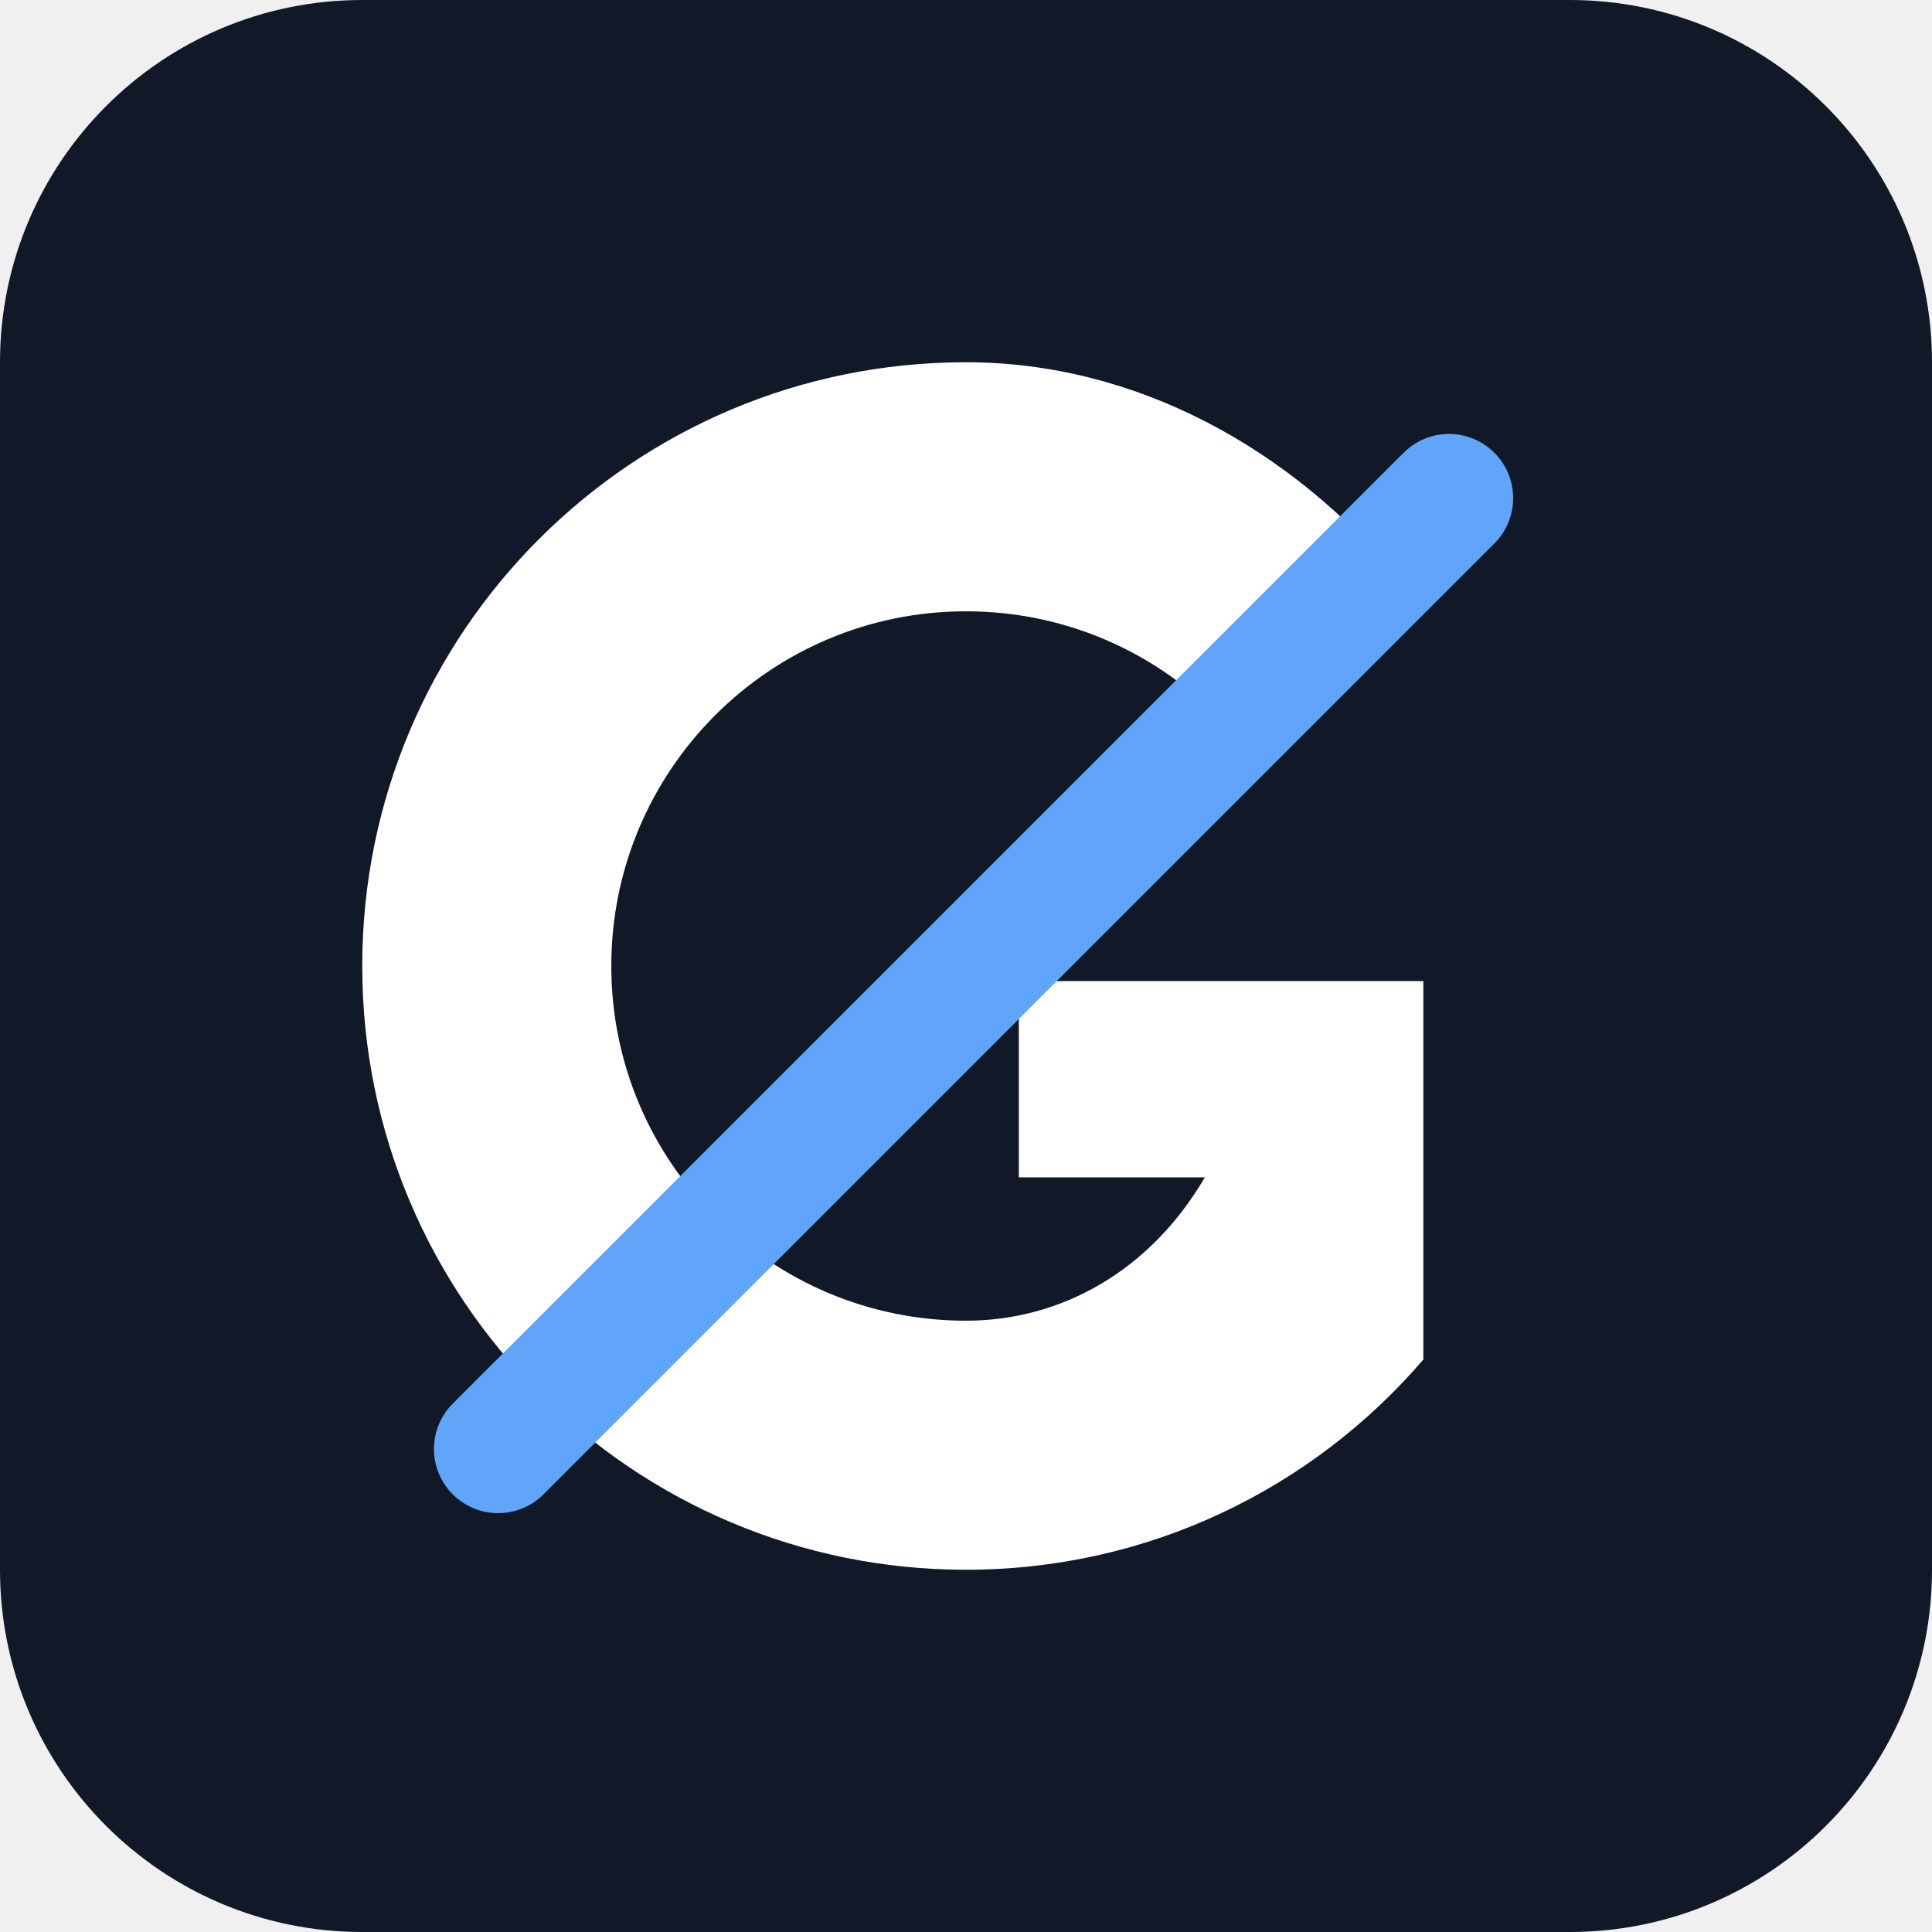
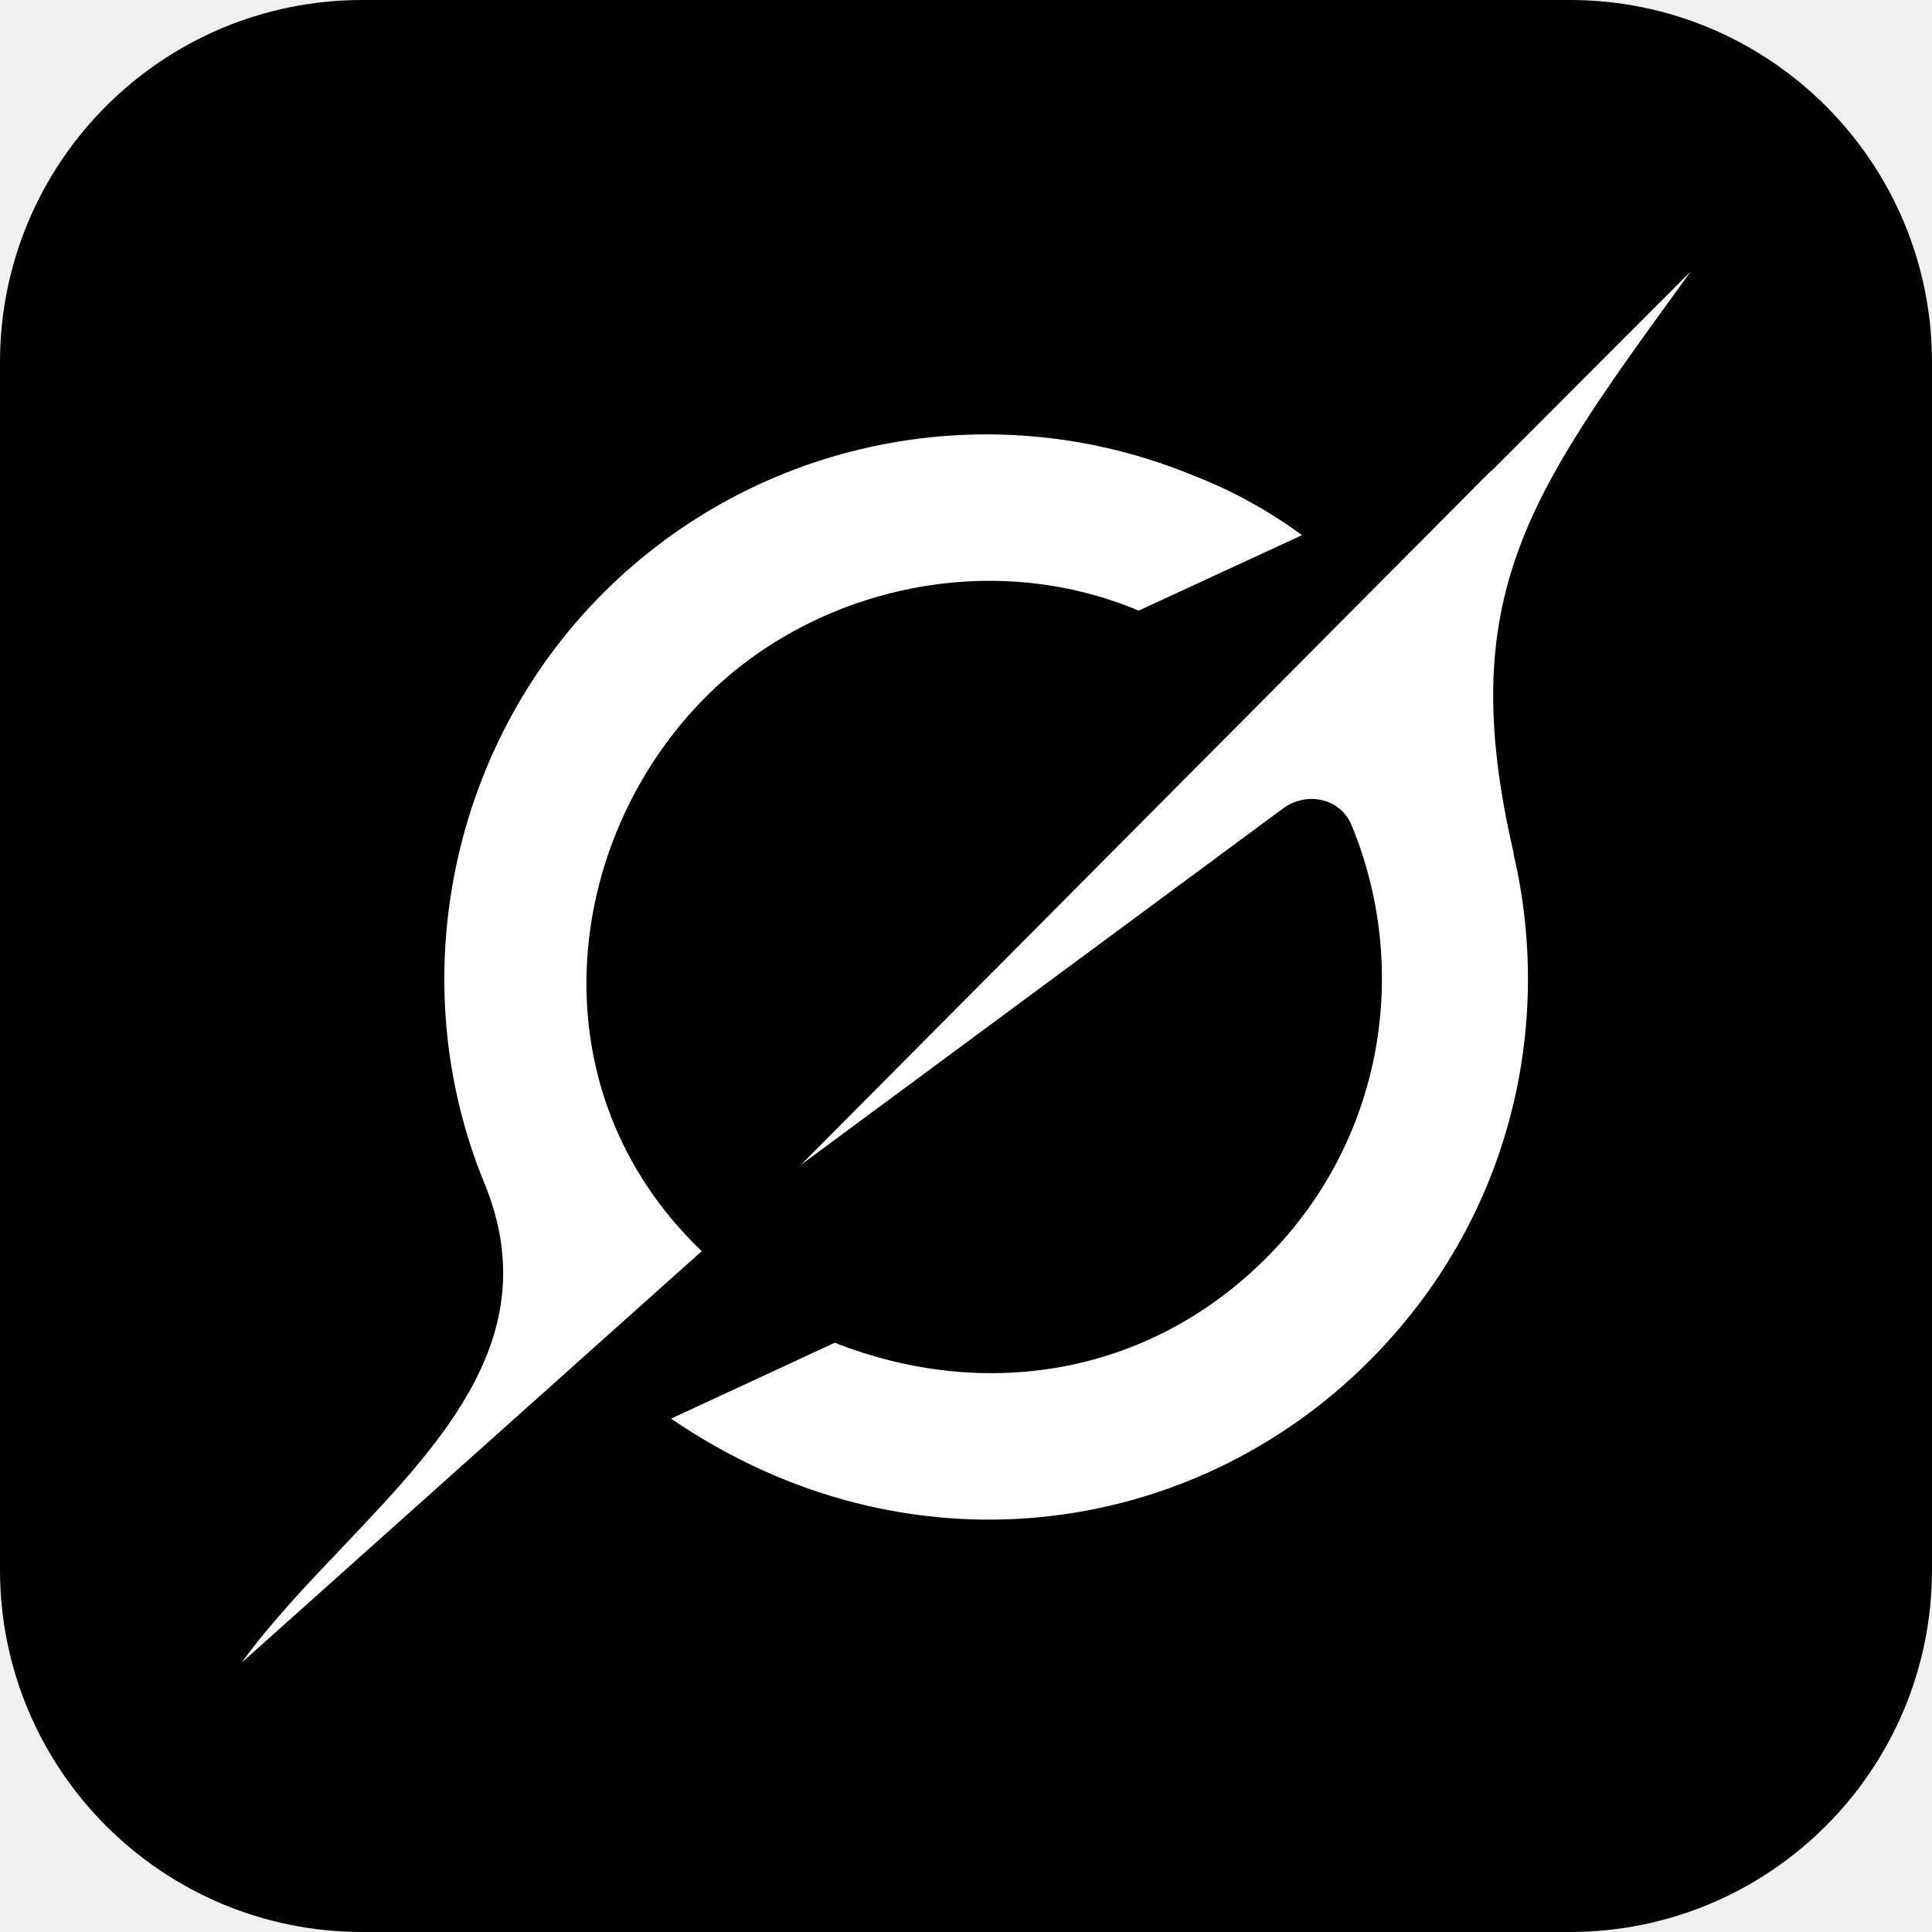
- <svg xmlns="http://www.w3.org/2000/svg" height="1em" width="1em" viewBox="0 0 512 512" fill="none">
-   <rect width="512" height="512" rx="96" fill="#111827" />
-   <path d="M256 96C167.6 96 96 167.6 96 256s71.6 160 160 160c48.5 0 91.9-21.6 121.2-55.7V260H270v52h49.3c-14.6 25-38.3 38-63.3 38-51.9 0-94-42.1-94-94s42.1-94 94-94c28 0 53.1 12.2 70.3 31.6l45.2-39.5C342.2 118.6 300.7 96 256 96Z" fill="#fff" />
-   <path d="M384 132 132 384" stroke="#60A5FA" stroke-width="34" stroke-linecap="round" />
+ <svg xmlns="http://www.w3.org/2000/svg" viewBox="0 0 32 32">
+   <rect width="32" height="32" rx="6" fill="#000" />
+   <path transform="translate(4 4)" fill="#fff" fill-rule="evenodd" d="M9.27 15.29l7.978-5.897c.391-.29.95-.177 1.137.272.98 2.369.542 5.215-1.41 7.169-1.951 1.954-4.667 2.382-7.149 1.406l-2.711 1.257c3.889 2.661 8.611 2.003 11.562-.953 2.341-2.344 3.066-5.539 2.388-8.42l.006.007c-.983-4.232.242-5.924 2.75-9.383.06-.082.12-.164.179-.248l-3.301 3.305v-.01L9.267 15.292M7.623 16.723c-2.792-2.67-2.31-6.801.071-9.184 1.761-1.763 4.647-2.483 7.166-1.425l2.705-1.25a7.808 7.808 0 00-1.829-1A8.975 8.975 0 005.984 5.83c-2.533 2.536-3.33 6.436-1.962 9.764 1.022 2.487-.653 4.246-2.34 6.022-.599.63-1.199 1.259-1.682 1.925l7.62-6.815" />
</svg>
